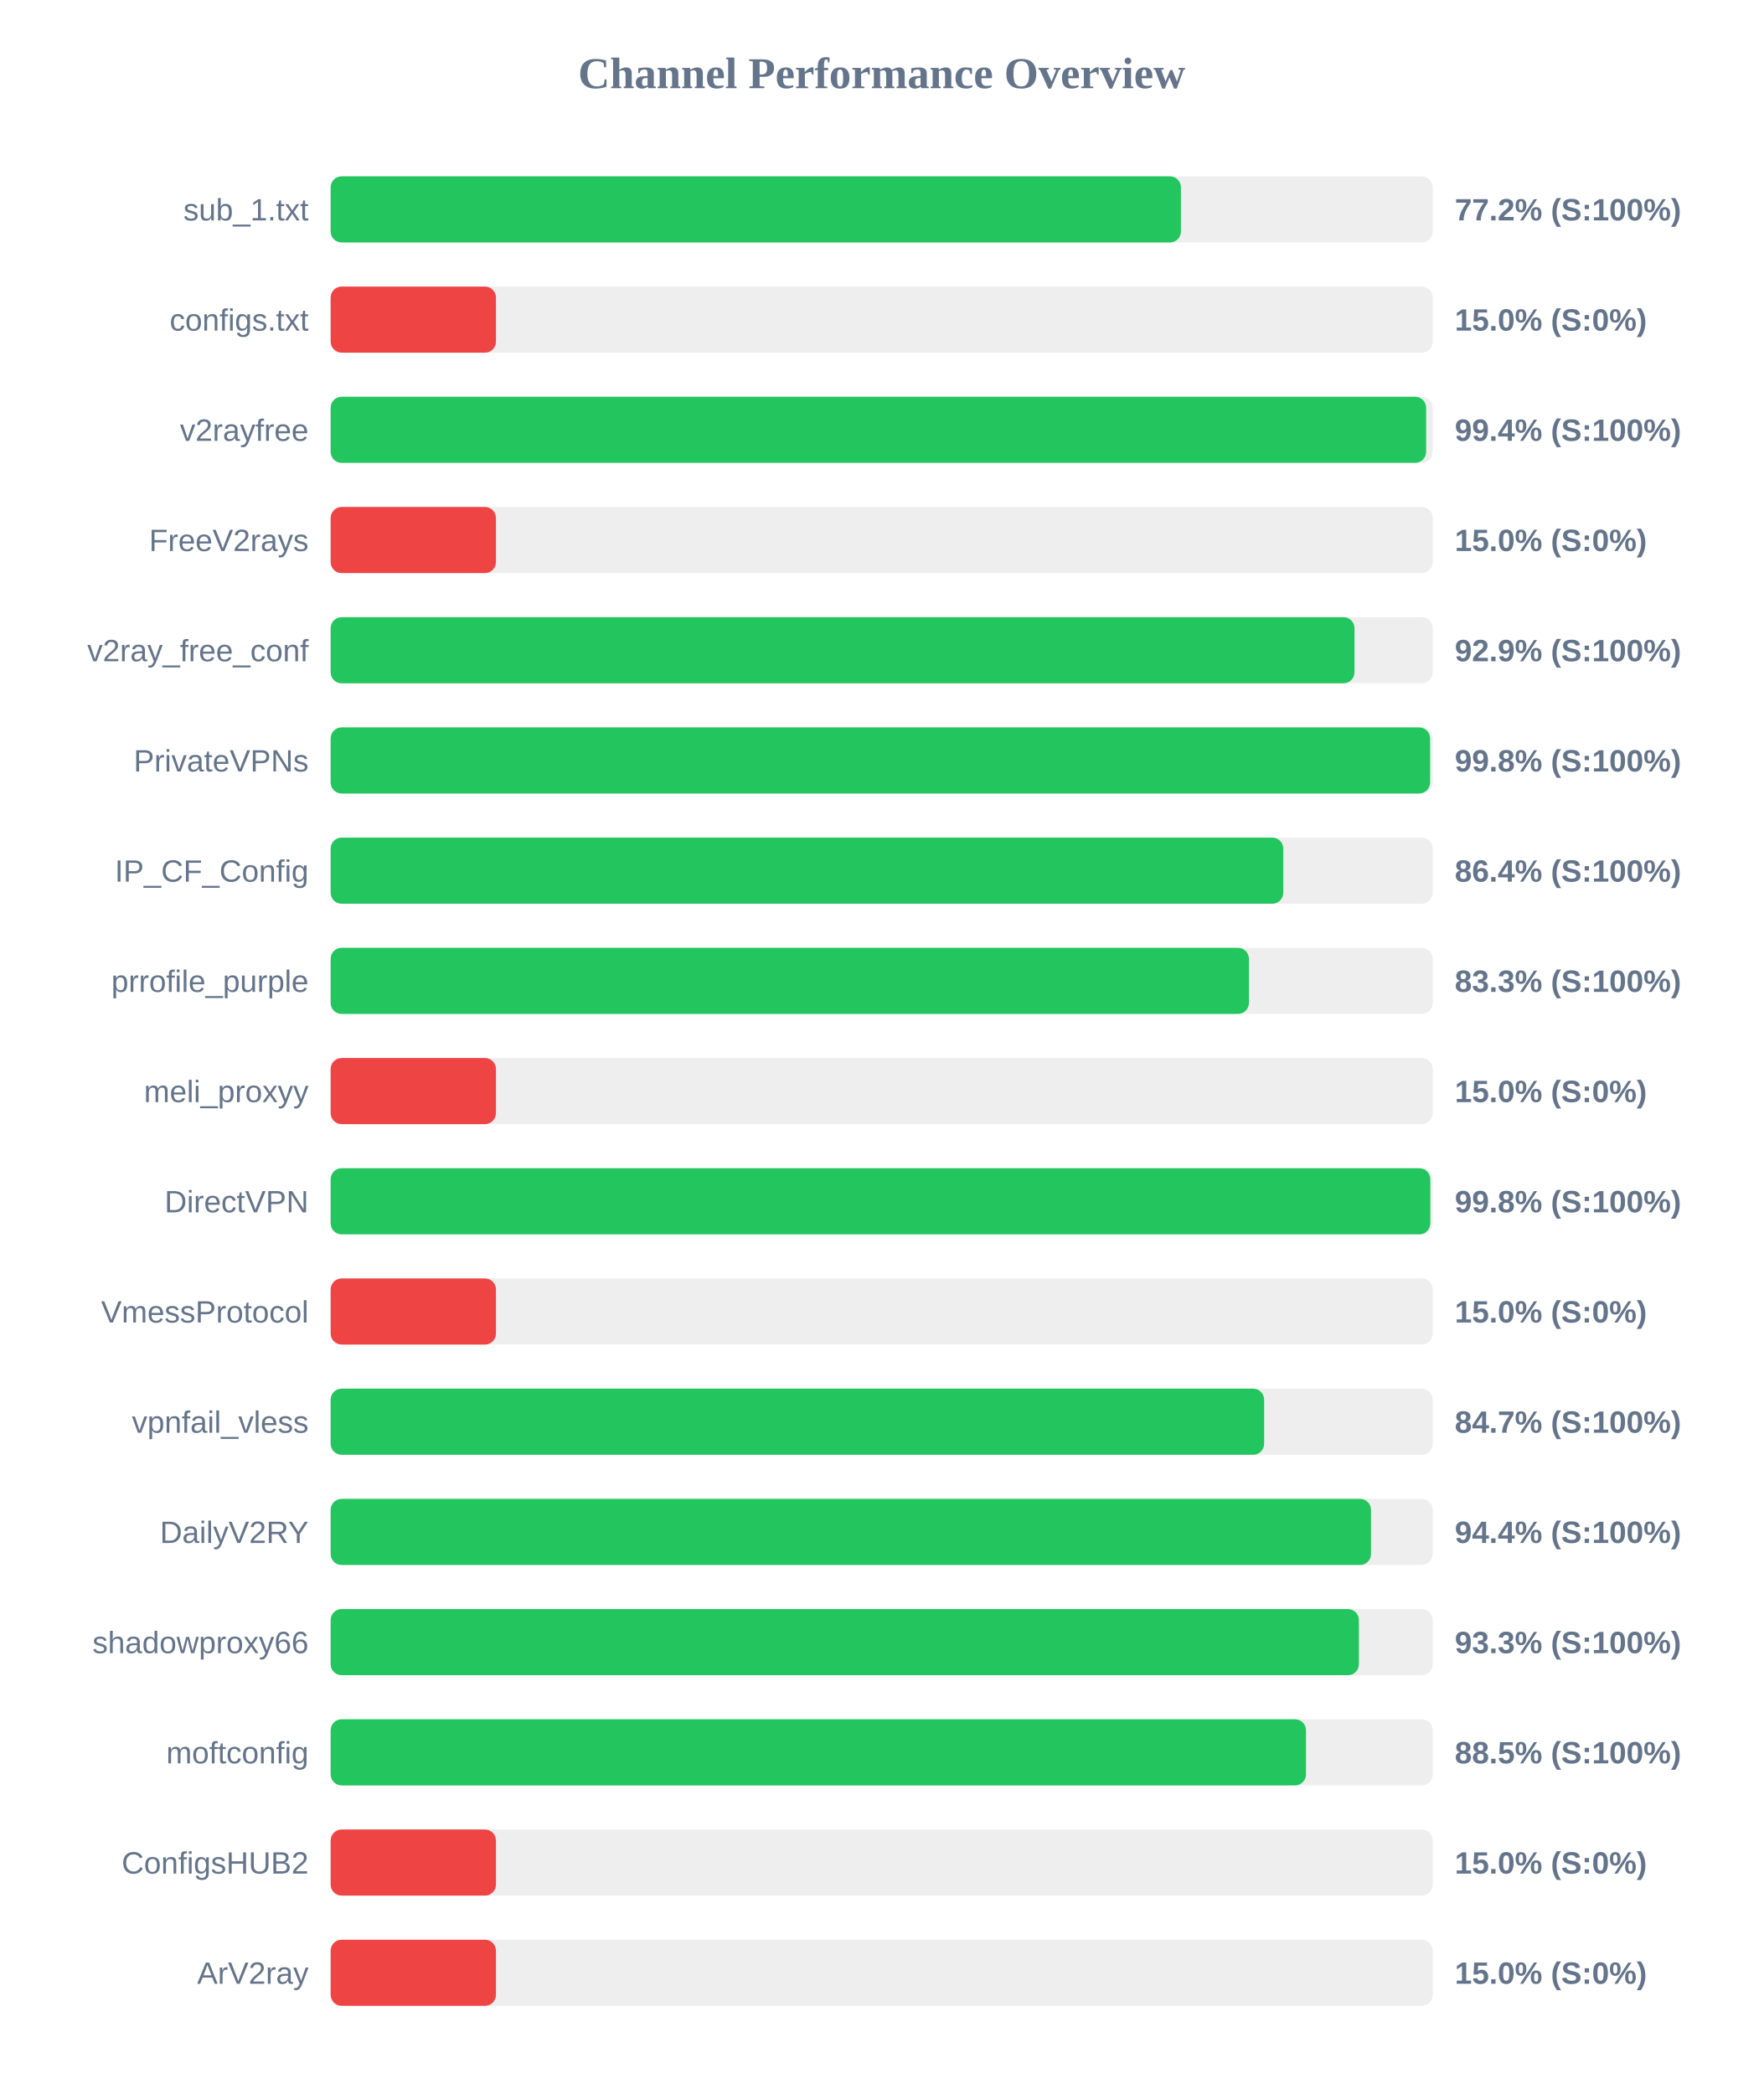
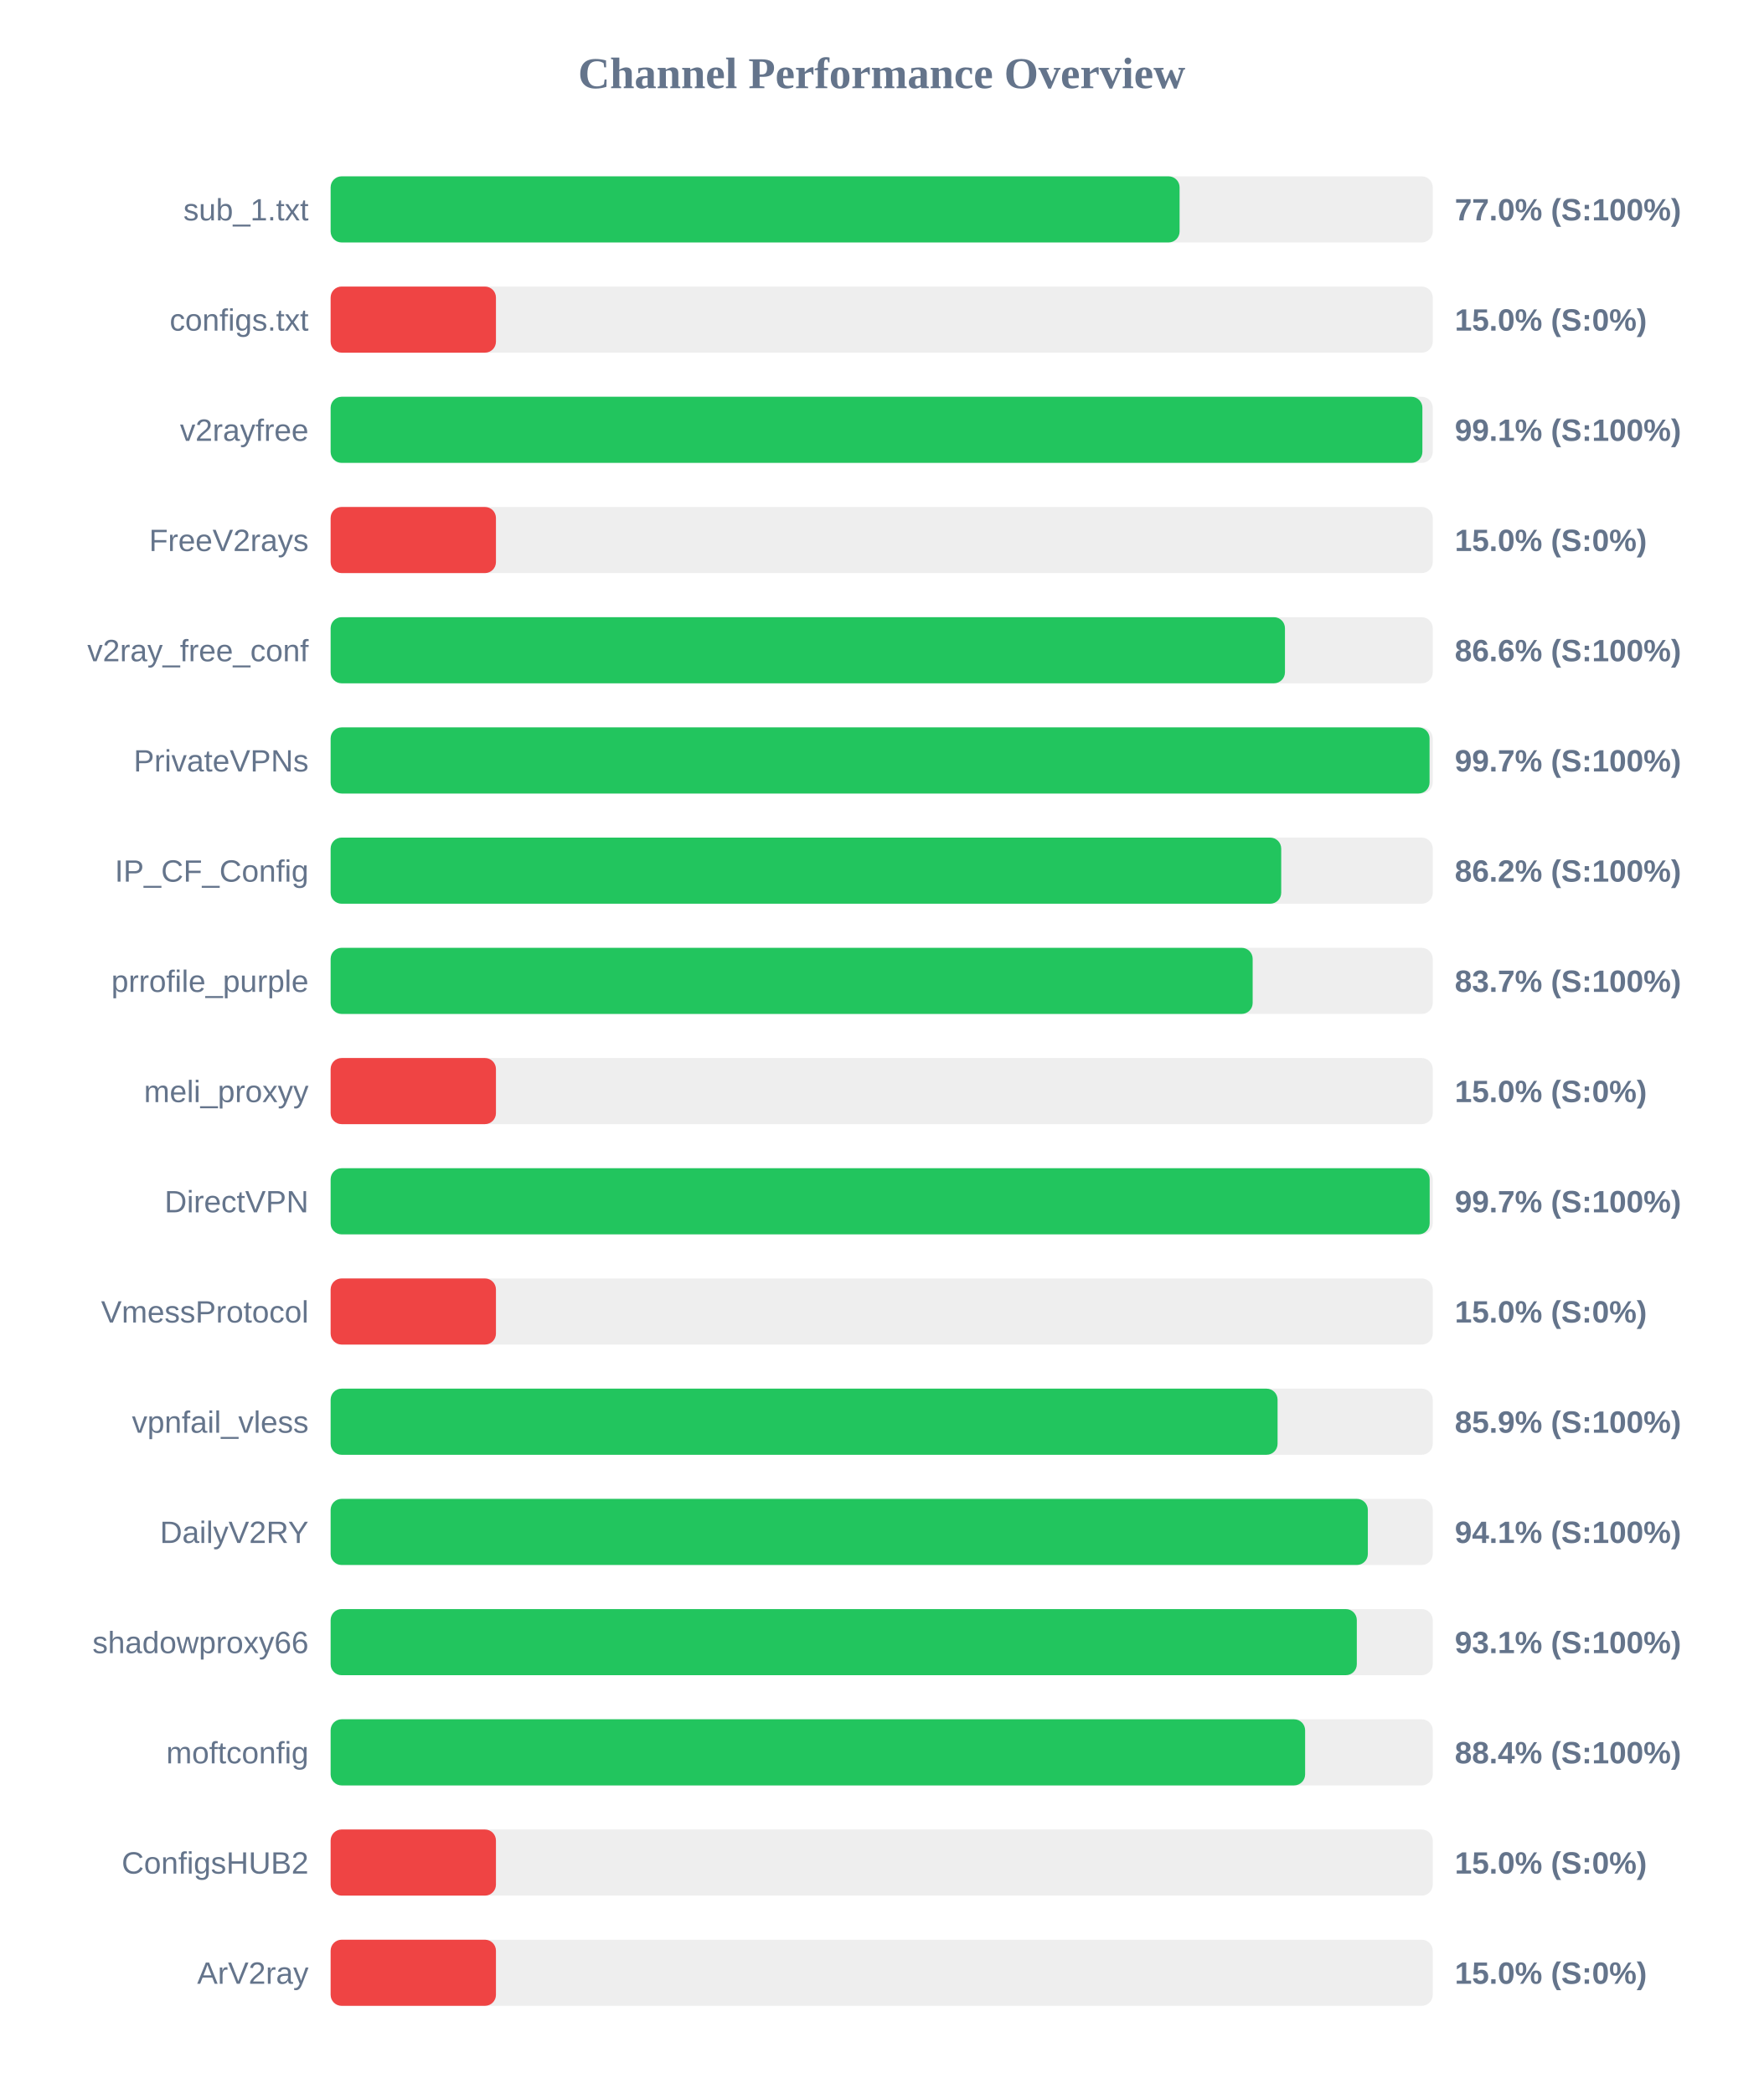
<svg xmlns="http://www.w3.org/2000/svg" width="800" height="950" version="1.1">
  <style>
        .row { font: 14px Arial; fill: #64748b; }
        .score { font: bold 14px Arial; fill: #64748b; }
    </style>
  <text x="400" y="40" text-anchor="middle" font-size="20px" font-weight="bold" fill="#64748b">Channel Performance Overview</text>
  <rect x="150" y="80" width="500" height="30" fill="#eee" rx="5" />
-   <rect x="150" y="80" width="385.75" height="30" fill="#22c55e" rx="5" />
+   <rect x="150" y="80" width="385.15" height="30" fill="#22c55e" rx="5" />
  <text x="140" y="100" text-anchor="end" class="row">sub_1.txt</text>
-   <text x="660" y="100" text-anchor="start" class="score">77.2% (S:100%)</text>
+   <text x="660" y="100" text-anchor="start" class="score">77.0% (S:100%)</text>
  <rect x="150" y="130" width="500" height="30" fill="#eee" rx="5" />
  <rect x="150" y="130" width="75.0" height="30" fill="#ef4444" rx="5" />
  <text x="140" y="150" text-anchor="end" class="row">configs.txt</text>
  <text x="660" y="150" text-anchor="start" class="score">15.0% (S:0%)</text>
  <rect x="150" y="180" width="500" height="30" fill="#eee" rx="5" />
-   <rect x="150" y="180" width="497.0" height="30" fill="#22c55e" rx="5" />
+   <rect x="150" y="180" width="495.3" height="30" fill="#22c55e" rx="5" />
  <text x="140" y="200" text-anchor="end" class="row">v2rayfree</text>
-   <text x="660" y="200" text-anchor="start" class="score">99.4% (S:100%)</text>
+   <text x="660" y="200" text-anchor="start" class="score">99.1% (S:100%)</text>
  <rect x="150" y="230" width="500" height="30" fill="#eee" rx="5" />
  <rect x="150" y="230" width="75.0" height="30" fill="#ef4444" rx="5" />
  <text x="140" y="250" text-anchor="end" class="row">FreeV2rays</text>
  <text x="660" y="250" text-anchor="start" class="score">15.0% (S:0%)</text>
  <rect x="150" y="280" width="500" height="30" fill="#eee" rx="5" />
-   <rect x="150" y="280" width="464.5" height="30" fill="#22c55e" rx="5" />
+   <rect x="150" y="280" width="432.95" height="30" fill="#22c55e" rx="5" />
  <text x="140" y="300" text-anchor="end" class="row">v2ray_free_conf</text>
-   <text x="660" y="300" text-anchor="start" class="score">92.9% (S:100%)</text>
+   <text x="660" y="300" text-anchor="start" class="score">86.6% (S:100%)</text>
  <rect x="150" y="330" width="500" height="30" fill="#eee" rx="5" />
-   <rect x="150" y="330" width="498.8" height="30" fill="#22c55e" rx="5" />
+   <rect x="150" y="330" width="498.55" height="30" fill="#22c55e" rx="5" />
  <text x="140" y="350" text-anchor="end" class="row">PrivateVPNs</text>
-   <text x="660" y="350" text-anchor="start" class="score">99.8% (S:100%)</text>
+   <text x="660" y="350" text-anchor="start" class="score">99.7% (S:100%)</text>
  <rect x="150" y="380" width="500" height="30" fill="#eee" rx="5" />
-   <rect x="150" y="380" width="432.2" height="30" fill="#22c55e" rx="5" />
+   <rect x="150" y="380" width="431.25" height="30" fill="#22c55e" rx="5" />
  <text x="140" y="400" text-anchor="end" class="row">IP_CF_Config</text>
-   <text x="660" y="400" text-anchor="start" class="score">86.4% (S:100%)</text>
+   <text x="660" y="400" text-anchor="start" class="score">86.2% (S:100%)</text>
  <rect x="150" y="430" width="500" height="30" fill="#eee" rx="5" />
-   <rect x="150" y="430" width="416.6" height="30" fill="#22c55e" rx="5" />
+   <rect x="150" y="430" width="418.3" height="30" fill="#22c55e" rx="5" />
  <text x="140" y="450" text-anchor="end" class="row">prrofile_purple</text>
-   <text x="660" y="450" text-anchor="start" class="score">83.3% (S:100%)</text>
+   <text x="660" y="450" text-anchor="start" class="score">83.7% (S:100%)</text>
  <rect x="150" y="480" width="500" height="30" fill="#eee" rx="5" />
  <rect x="150" y="480" width="75.0" height="30" fill="#ef4444" rx="5" />
  <text x="140" y="500" text-anchor="end" class="row">meli_proxyy</text>
  <text x="660" y="500" text-anchor="start" class="score">15.0% (S:0%)</text>
  <rect x="150" y="530" width="500" height="30" fill="#eee" rx="5" />
-   <rect x="150" y="530" width="498.9" height="30" fill="#22c55e" rx="5" />
+   <rect x="150" y="530" width="498.6" height="30" fill="#22c55e" rx="5" />
  <text x="140" y="550" text-anchor="end" class="row">DirectVPN</text>
-   <text x="660" y="550" text-anchor="start" class="score">99.8% (S:100%)</text>
+   <text x="660" y="550" text-anchor="start" class="score">99.7% (S:100%)</text>
  <rect x="150" y="580" width="500" height="30" fill="#eee" rx="5" />
  <rect x="150" y="580" width="75.0" height="30" fill="#ef4444" rx="5" />
  <text x="140" y="600" text-anchor="end" class="row">VmessProtocol</text>
  <text x="660" y="600" text-anchor="start" class="score">15.0% (S:0%)</text>
  <rect x="150" y="630" width="500" height="30" fill="#eee" rx="5" />
-   <rect x="150" y="630" width="423.5" height="30" fill="#22c55e" rx="5" />
+   <rect x="150" y="630" width="429.6" height="30" fill="#22c55e" rx="5" />
  <text x="140" y="650" text-anchor="end" class="row">vpnfail_vless</text>
-   <text x="660" y="650" text-anchor="start" class="score">84.7% (S:100%)</text>
+   <text x="660" y="650" text-anchor="start" class="score">85.9% (S:100%)</text>
  <rect x="150" y="680" width="500" height="30" fill="#eee" rx="5" />
-   <rect x="150" y="680" width="472.0" height="30" fill="#22c55e" rx="5" />
+   <rect x="150" y="680" width="470.55" height="30" fill="#22c55e" rx="5" />
  <text x="140" y="700" text-anchor="end" class="row">DailyV2RY</text>
-   <text x="660" y="700" text-anchor="start" class="score">94.4% (S:100%)</text>
+   <text x="660" y="700" text-anchor="start" class="score">94.1% (S:100%)</text>
  <rect x="150" y="730" width="500" height="30" fill="#eee" rx="5" />
-   <rect x="150" y="730" width="466.5" height="30" fill="#22c55e" rx="5" />
+   <rect x="150" y="730" width="465.55" height="30" fill="#22c55e" rx="5" />
  <text x="140" y="750" text-anchor="end" class="row">shadowproxy66</text>
-   <text x="660" y="750" text-anchor="start" class="score">93.3% (S:100%)</text>
+   <text x="660" y="750" text-anchor="start" class="score">93.1% (S:100%)</text>
  <rect x="150" y="780" width="500" height="30" fill="#eee" rx="5" />
-   <rect x="150" y="780" width="442.5" height="30" fill="#22c55e" rx="5" />
+   <rect x="150" y="780" width="442.1" height="30" fill="#22c55e" rx="5" />
  <text x="140" y="800" text-anchor="end" class="row">moftconfig</text>
-   <text x="660" y="800" text-anchor="start" class="score">88.5% (S:100%)</text>
+   <text x="660" y="800" text-anchor="start" class="score">88.4% (S:100%)</text>
  <rect x="150" y="830" width="500" height="30" fill="#eee" rx="5" />
  <rect x="150" y="830" width="75.0" height="30" fill="#ef4444" rx="5" />
  <text x="140" y="850" text-anchor="end" class="row">ConfigsHUB2</text>
  <text x="660" y="850" text-anchor="start" class="score">15.0% (S:0%)</text>
  <rect x="150" y="880" width="500" height="30" fill="#eee" rx="5" />
  <rect x="150" y="880" width="75.0" height="30" fill="#ef4444" rx="5" />
  <text x="140" y="900" text-anchor="end" class="row">ArV2ray</text>
  <text x="660" y="900" text-anchor="start" class="score">15.0% (S:0%)</text>
</svg>
